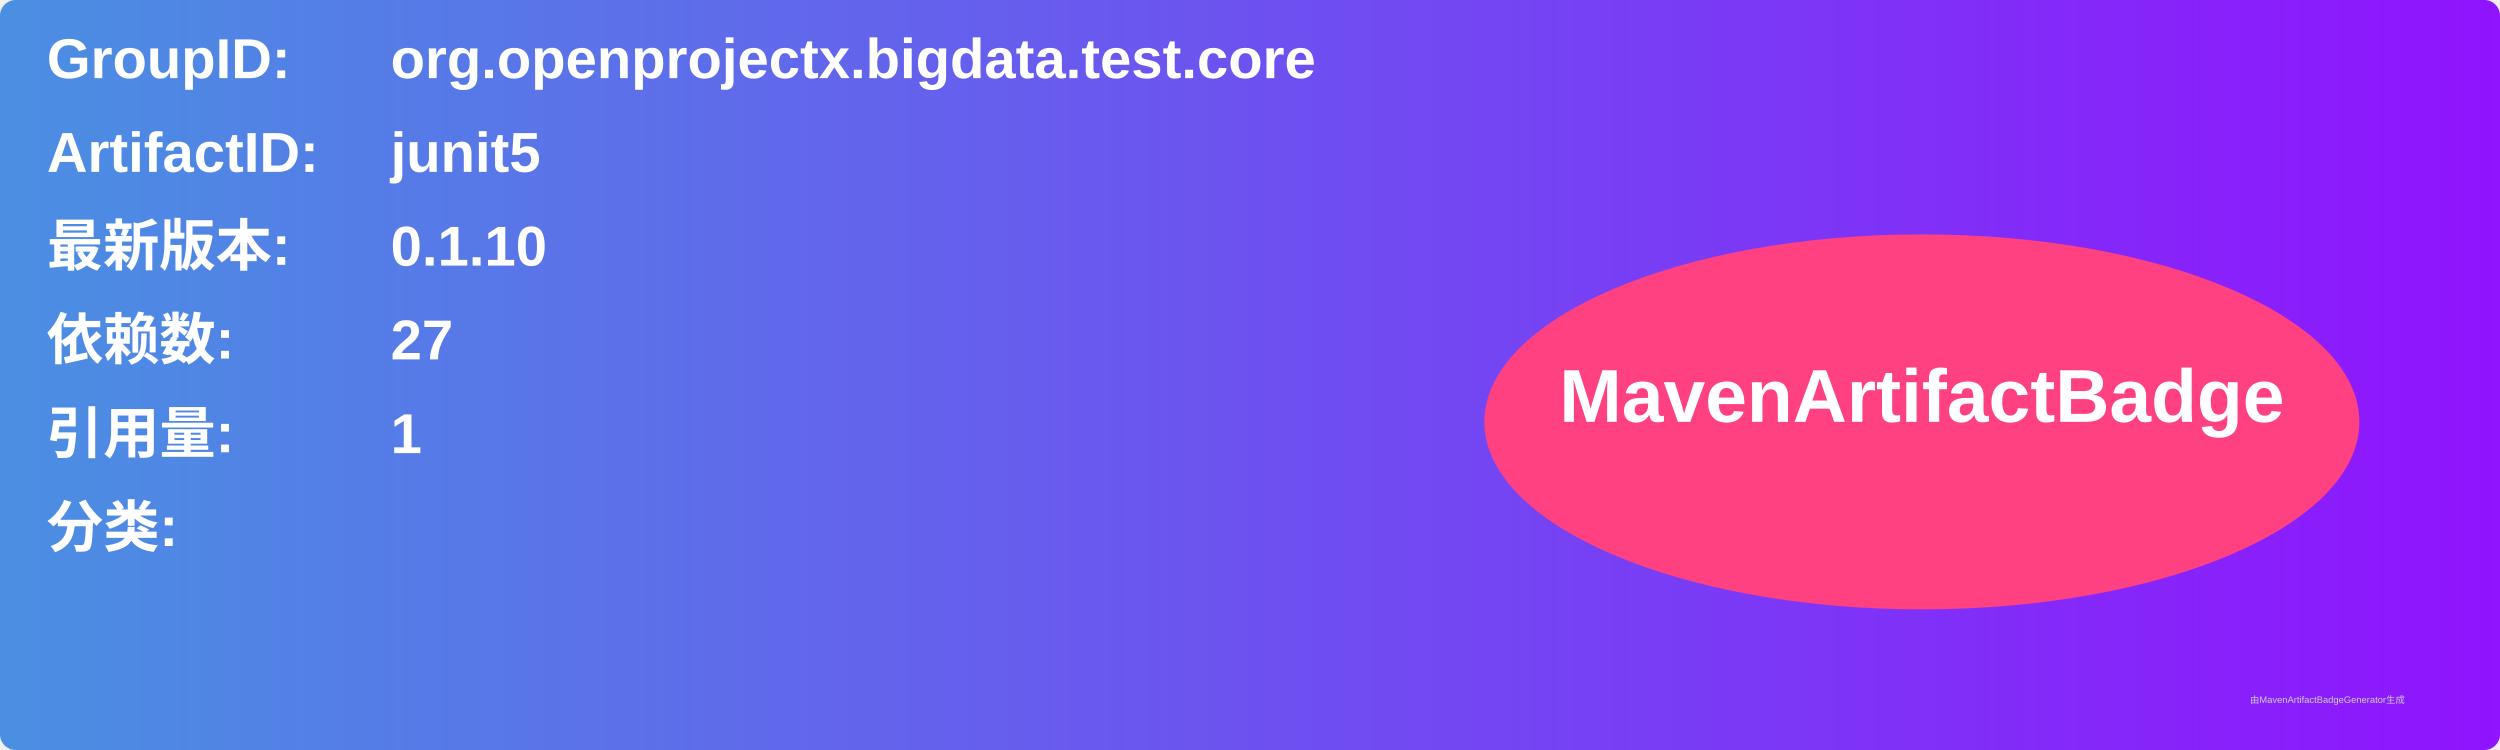
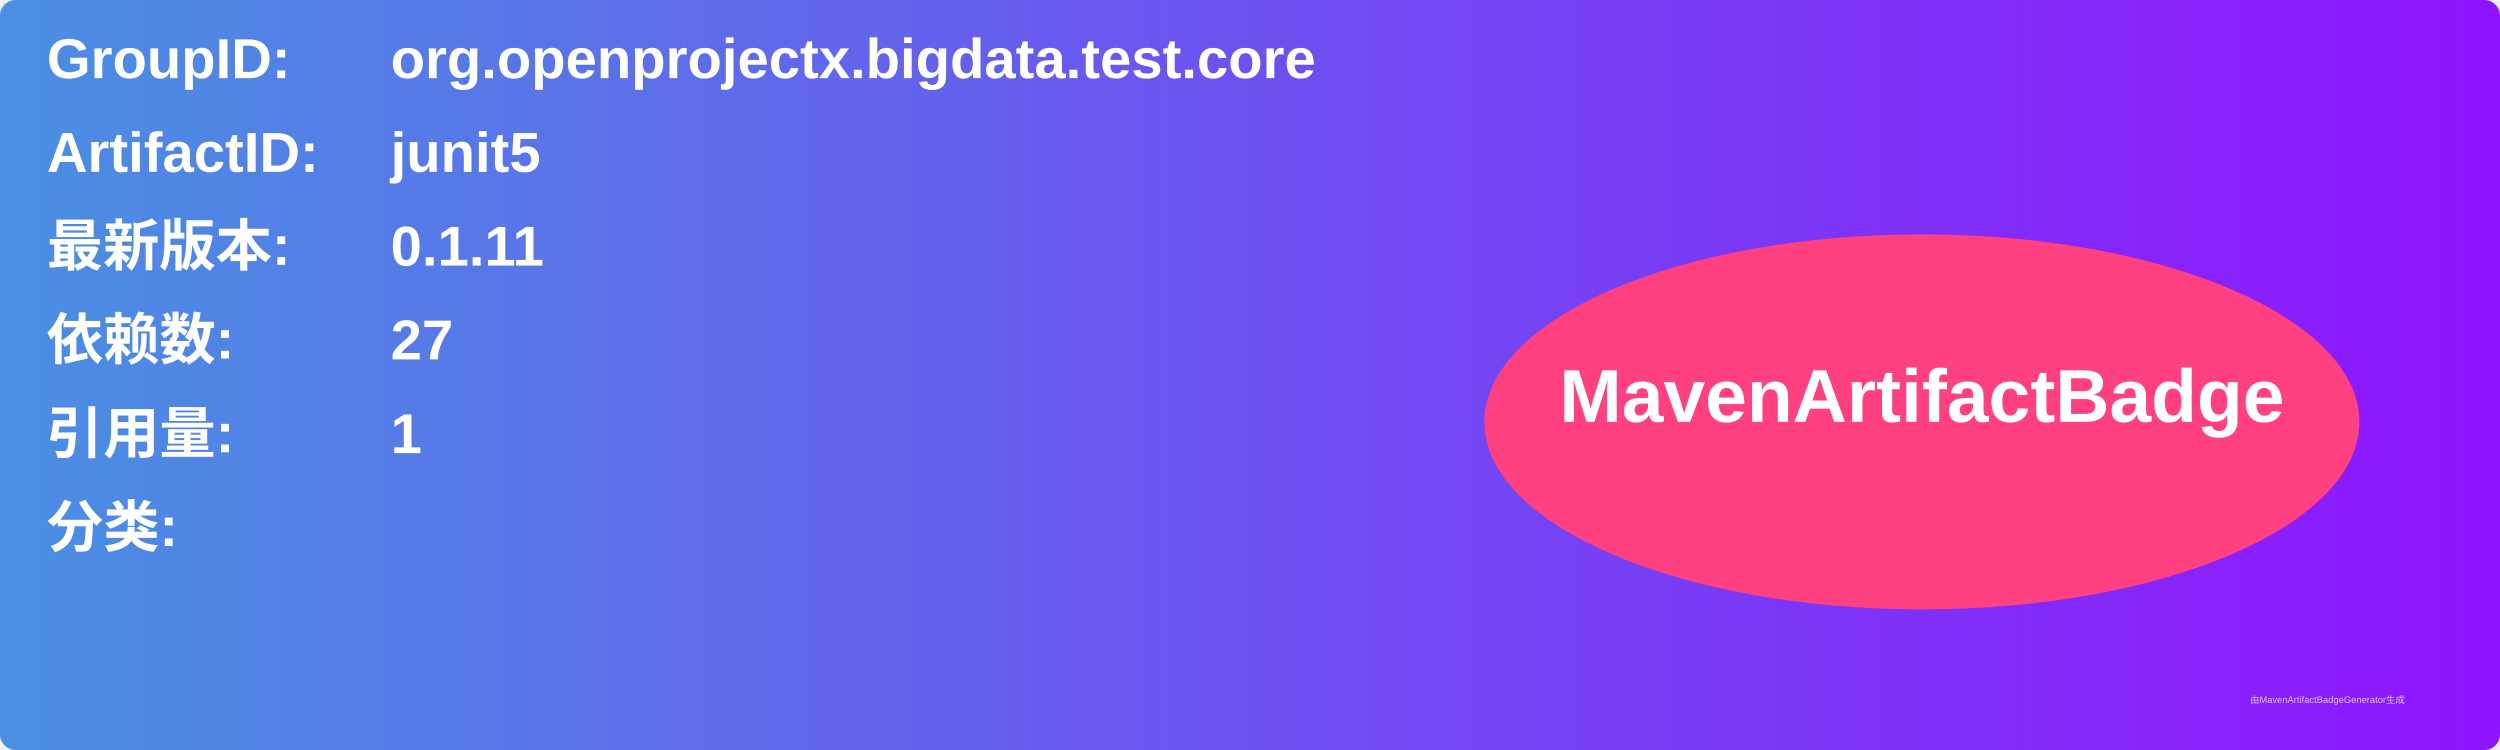
<svg xmlns="http://www.w3.org/2000/svg" width="800" height="240" viewBox="0 0 800 240">
  <linearGradient id="grad" x1="0%" y1="0%" x2="100%" y2="0%">
    <stop offset="0%" stop-color="#4a90e2" />
    <stop offset="100%" stop-color="#9013fe" />
  </linearGradient>
  <rect width="100%" height="100%" rx="5" ry="5" fill="url(#grad)" />
  <g transform="translate(15, 15)">
    <text x="0" y="10" font-family="Arial" font-size="18" fill="white" font-weight="bold" width="260">GroupID:</text>
    <text x="110" y="10" font-family="Arial" font-size="18" fill="white" font-weight="bold" width="460">org.openprojectx.bigdata.test.core</text>
    <text x="0" y="40" font-family="Arial" font-size="18" fill="white" font-weight="bold" width="260">ArtifactID:</text>
    <text x="110" y="40" font-family="Arial" font-size="18" fill="white" font-weight="bold" width="460">junit5</text>
    <text x="0" y="70" font-family="Arial" font-size="18" fill="white" font-weight="bold">最新版本:</text>
    <text x="110" y="70" font-family="Arial" font-size="18" fill="white" font-weight="bold">
-       <tspan font-weight="bold">0.1.10</tspan>
+       <tspan font-weight="bold">0.1.11</tspan>
    </text>
    <text x="0" y="100" font-family="Arial" font-size="18" fill="white" font-weight="bold">依赖数: </text>
    <text x="110" y="100" font-family="Arial" font-size="18" fill="white">
      <tspan font-weight="bold">27</tspan>
    </text>
    <text x="0" y="130" font-family="Arial" font-size="18" fill="white" font-weight="bold">引用量: </text>
    <text x="110" y="130" font-family="Arial" font-size="18" fill="white">
      <tspan font-weight="bold">1</tspan>
    </text>
    <text x="0" y="160" font-family="Arial" font-size="18" fill="white" font-weight="bold">分类:</text>
    <text x="10" y="190" font-family="Arial" font-size="10" fill="white">
      <tspan font-weight="bold" />
    </text>
    <ellipse cx="600" cy="120" rx="140" ry="60" fill="#ff4081" />
    <text x="600" y="120" text-anchor="middle" font-family="Arial" font-size="24" fill="white" font-weight="bold">MavenArtifactBadge</text>
  </g>
  <text x="720" y="225" font-family="Arial" font-size="3" fill="#d0d0d0">由MavenArtifactBadgeGenerator生成</text>
</svg>
